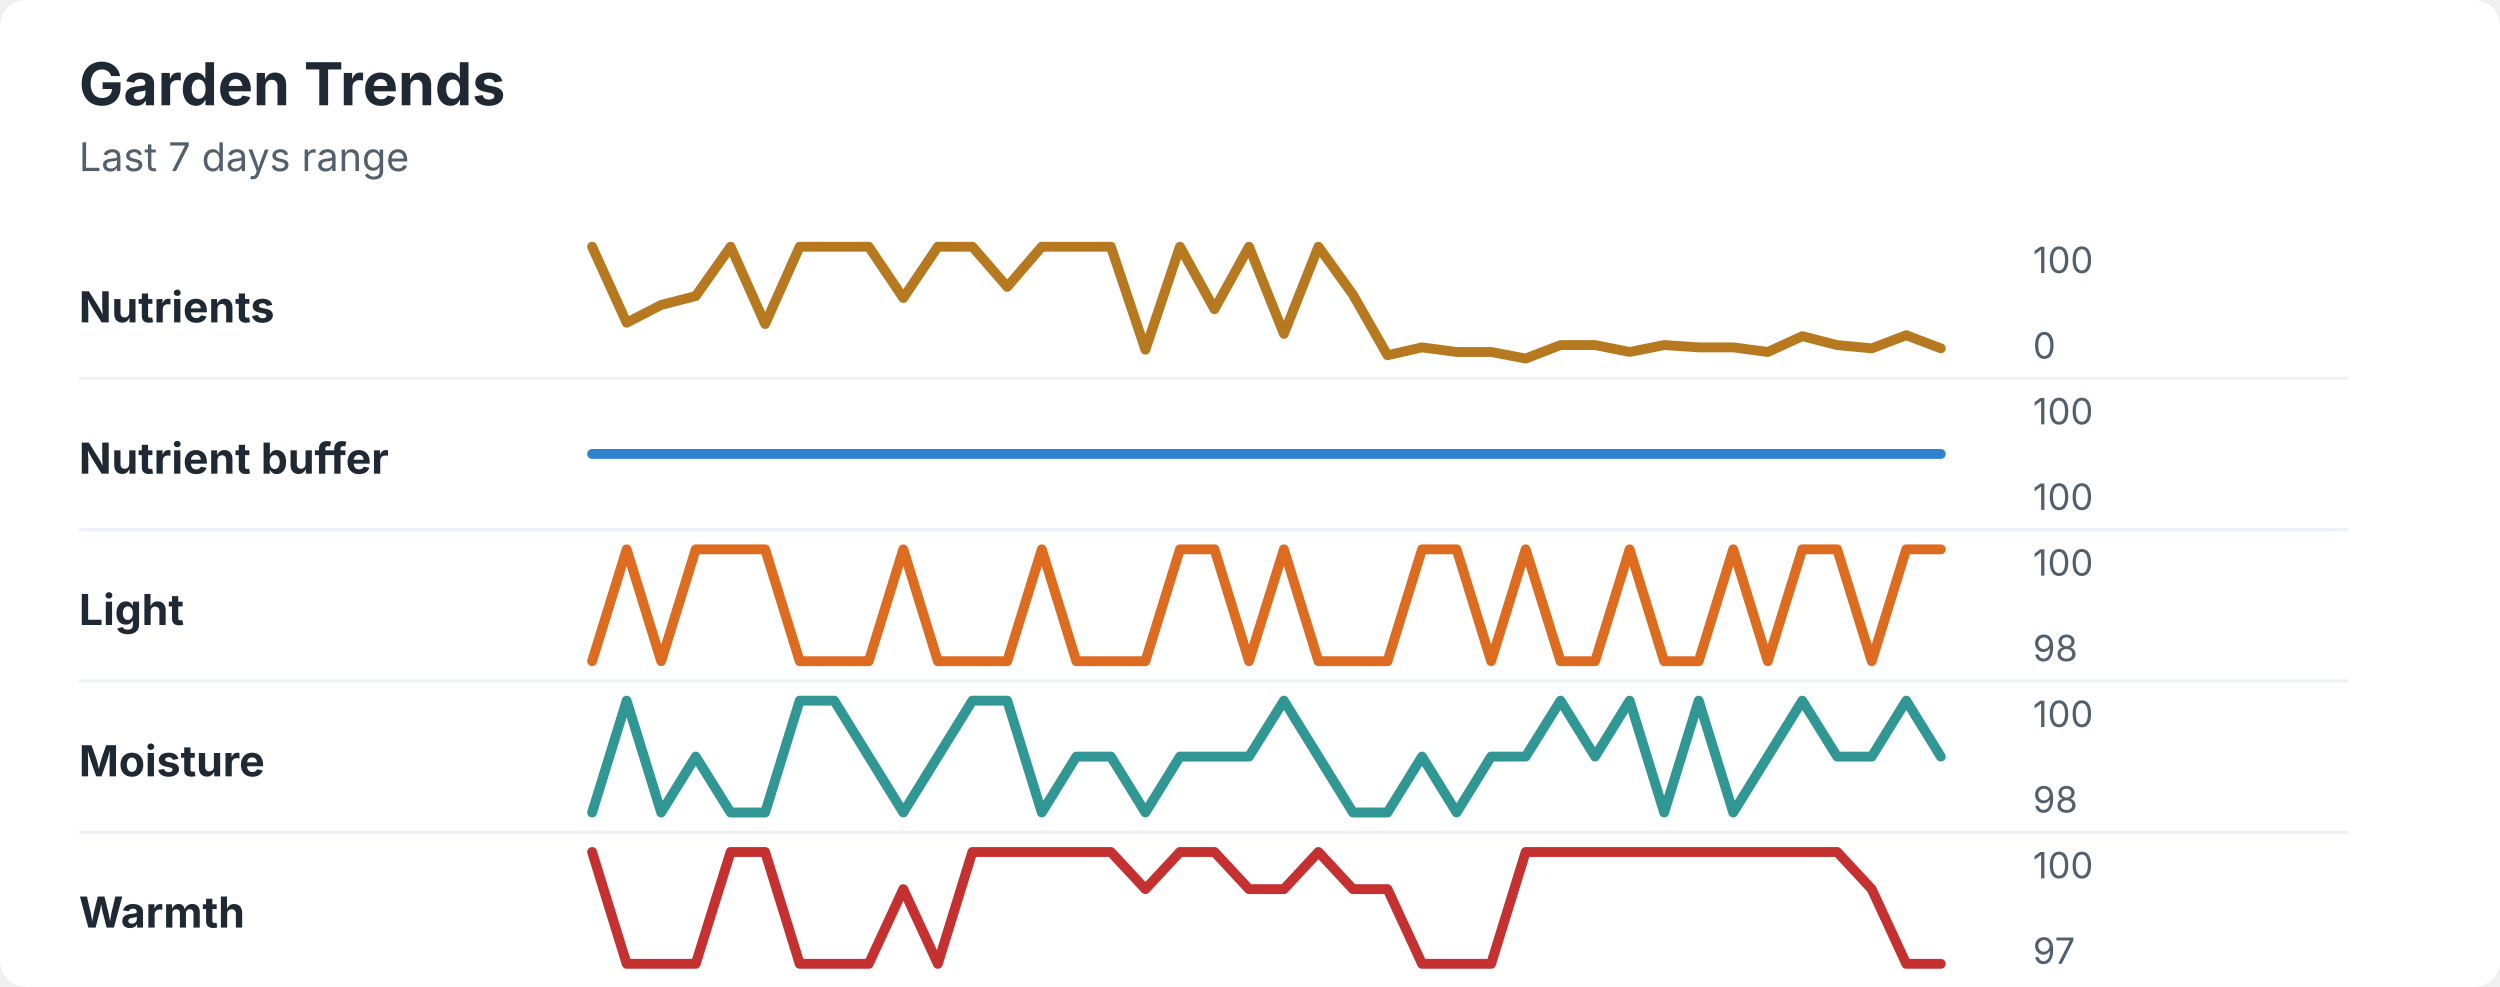
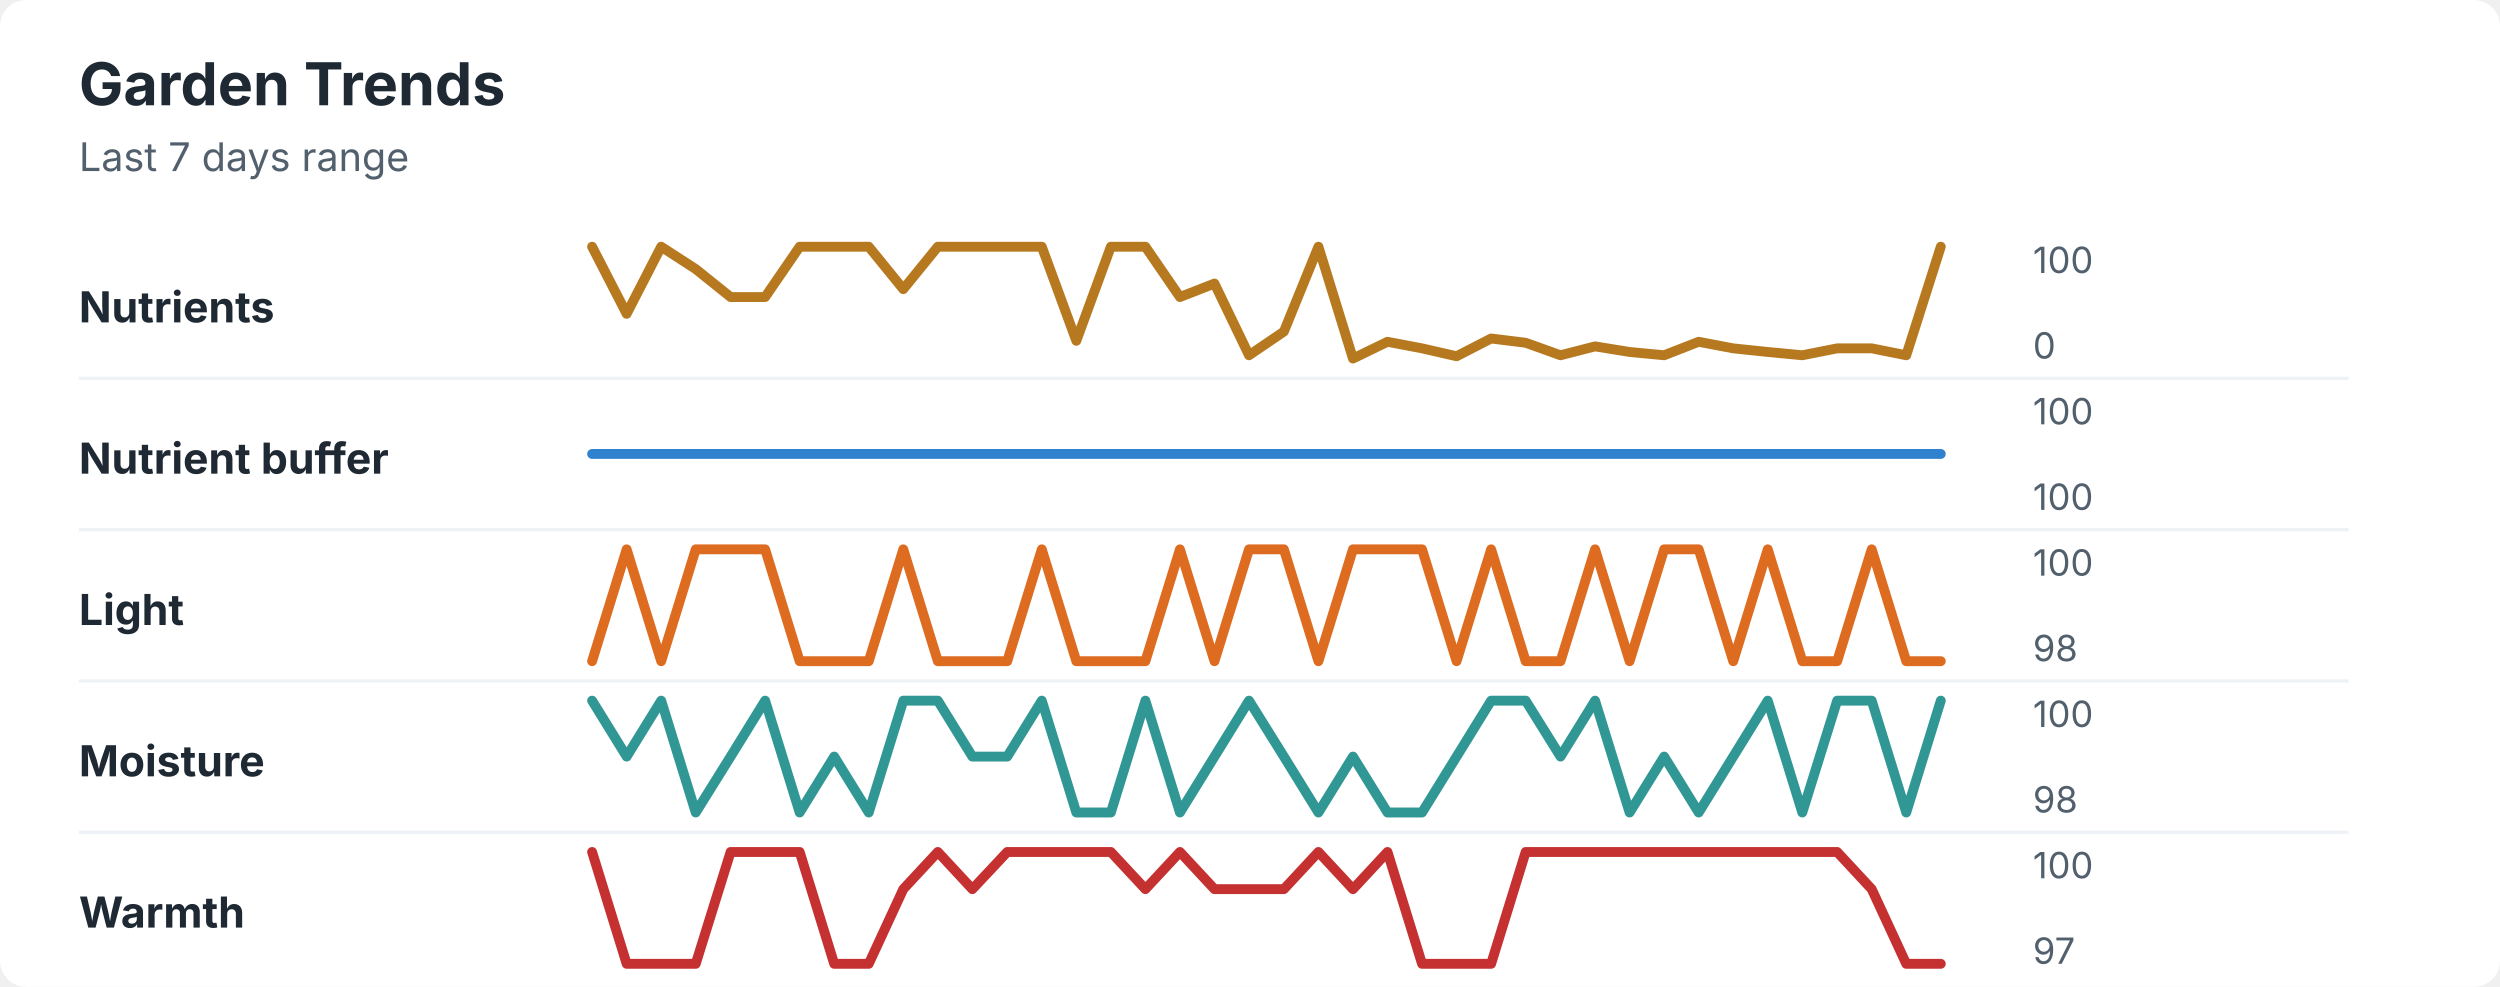
<svg xmlns="http://www.w3.org/2000/svg" width="760" height="300" viewBox="0 0 760 300" role="img" aria-labelledby="title desc">
  <rect width="760" height="300" rx="8" fill="#ffffff" />
  <style>
    text { font-family: -apple-system, BlinkMacSystemFont, "Segoe UI", sans-serif; }
    .title { font-size: 18px; font-weight: 700; fill: #1f2933; }
    .subtitle { font-size: 12px; fill: #52606d; }
    .label { font-size: 13px; font-weight: 650; fill: #1f2933; }
    .axis-value { font-size: 11px; fill: #52606d; }
    .separator { stroke: #eef2f7; stroke-width: 1; }
  </style>
  <text x="24" y="32" class="title">Garden Trends</text>
  <text x="24" y="52" class="subtitle">Last 7 days range</text>
  <text x="24" y="98" class="label">Nutrients</text>
-   <polyline points="180.0,75.0 190.5,98.1 201.0,92.7 211.5,90.0 222.1,75.0 232.6,98.5 243.1,75.0 253.6,75.0 264.1,75.0 274.6,90.6 285.1,75.0 295.6,75.0 306.2,87.2 316.7,75.0 327.2,75.0 337.7,75.0 348.2,106.3 358.7,75.0 369.2,94.0 379.7,75.0 390.3,101.5 400.8,75.0 411.3,89.6 421.8,108.0 432.3,105.6 442.8,107.0 453.3,107.0 463.8,109.0 474.4,104.9 484.9,104.9 495.4,107.0 505.9,104.9 516.4,105.6 526.9,105.6 537.4,107.0 547.9,102.2 558.5,104.9 569.0,105.9 579.5,101.9 590.0,105.9 " fill="none" stroke="#b7791f" stroke-width="3" stroke-linecap="round" stroke-linejoin="round" />
+   <polyline points="180.0,75.0 190.5,95.4 201.0,75.0 211.5,81.8 222.1,90.3 232.6,90.3 243.1,75.0 253.6,75.0 264.1,75.0 274.6,87.9 285.1,75.0 295.6,75.0 306.2,75.0 316.7,75.0 327.2,103.6 337.7,75.0 348.2,75.0 358.7,90.3 369.2,86.2 379.7,108.0 390.3,100.8 400.8,75.0 411.3,109.0 421.8,103.9 432.3,105.9 442.8,108.3 453.3,102.9 463.8,104.2 474.4,108.0 484.9,105.3 495.4,107.0 505.9,108.0 516.4,103.9 526.9,105.9 537.4,107.0 547.9,108.0 558.5,105.9 569.0,105.9 579.5,108.0 590.0,75.0 " fill="none" stroke="#b7791f" stroke-width="3" stroke-linecap="round" stroke-linejoin="round" />
  <text x="618" y="83" class="axis-value">100</text>
  <text x="618" y="109" class="axis-value">0</text>
  <line x1="24" y1="115.0" x2="714" y2="115.0" class="separator" />
  <text x="24" y="144" class="label">Nutrient buffer</text>
  <polyline points="180.0,138.0 190.5,138.0 201.0,138.0 211.5,138.0 222.1,138.0 232.6,138.0 243.1,138.0 253.6,138.0 264.1,138.0 274.6,138.0 285.1,138.0 295.6,138.0 306.2,138.0 316.7,138.0 327.2,138.0 337.7,138.0 348.2,138.0 358.7,138.0 369.2,138.0 379.7,138.0 390.3,138.0 400.8,138.0 411.3,138.0 421.8,138.0 432.3,138.0 442.8,138.0 453.3,138.0 463.8,138.0 474.4,138.0 484.9,138.0 495.4,138.0 505.9,138.0 516.4,138.0 526.9,138.0 537.4,138.0 547.9,138.0 558.5,138.0 569.0,138.0 579.5,138.0 590.0,138.0 " fill="none" stroke="#3182ce" stroke-width="3" stroke-linecap="round" stroke-linejoin="round" />
  <text x="618" y="129" class="axis-value">100</text>
  <text x="618" y="155" class="axis-value">100</text>
  <line x1="24" y1="161.0" x2="714" y2="161.0" class="separator" />
  <text x="24" y="190" class="label">Light</text>
-   <polyline points="180.0,201.0 190.5,167.0 201.0,201.0 211.5,167.0 222.1,167.0 232.6,167.0 243.1,201.0 253.6,201.0 264.1,201.0 274.6,167.0 285.1,201.0 295.6,201.0 306.2,201.0 316.7,167.0 327.2,201.0 337.7,201.0 348.2,201.0 358.7,167.0 369.2,167.0 379.7,201.0 390.3,167.0 400.8,201.0 411.3,201.0 421.8,201.0 432.3,167.0 442.8,167.0 453.3,201.0 463.8,167.0 474.4,201.0 484.9,201.0 495.4,167.0 505.9,201.0 516.4,201.0 526.9,167.0 537.4,201.0 547.9,167.0 558.5,167.0 569.0,201.0 579.5,167.0 590.0,167.0 " fill="none" stroke="#dd6b20" stroke-width="3" stroke-linecap="round" stroke-linejoin="round" />
+   <polyline points="180.0,201.0 190.5,167.0 201.0,201.0 211.5,167.0 222.1,167.0 232.6,167.0 243.1,201.0 253.6,201.0 264.1,201.0 274.6,167.0 285.1,201.0 295.6,201.0 306.2,201.0 316.7,167.0 327.2,201.0 337.7,201.0 348.2,201.0 358.7,167.0 369.2,201.0 379.7,167.0 390.3,167.0 400.8,201.0 411.3,167.0 421.8,167.0 432.3,167.0 442.8,201.0 453.3,167.0 463.8,201.0 474.4,201.0 484.9,167.0 495.4,201.0 505.9,167.0 516.4,167.0 526.9,201.0 537.4,167.0 547.9,201.0 558.5,201.0 569.0,167.0 579.5,201.0 590.0,201.0 " fill="none" stroke="#dd6b20" stroke-width="3" stroke-linecap="round" stroke-linejoin="round" />
  <text x="618" y="175" class="axis-value">100</text>
  <text x="618" y="201" class="axis-value">98</text>
  <line x1="24" y1="207.0" x2="714" y2="207.0" class="separator" />
  <text x="24" y="236" class="label">Moisture</text>
-   <polyline points="180.0,247.0 190.5,213.0 201.0,247.0 211.5,230.0 222.1,247.0 232.6,247.0 243.1,213.0 253.6,213.0 264.1,230.0 274.6,247.0 285.1,230.0 295.6,213.0 306.2,213.0 316.7,247.0 327.2,230.0 337.7,230.0 348.2,247.0 358.7,230.0 369.2,230.0 379.7,230.0 390.3,213.0 400.8,230.0 411.3,247.0 421.8,247.0 432.3,230.0 442.8,247.0 453.3,230.0 463.8,230.0 474.4,213.0 484.9,230.0 495.4,213.0 505.9,247.0 516.4,213.0 526.9,247.0 537.4,230.0 547.9,213.0 558.5,230.0 569.0,230.0 579.5,213.0 590.0,230.0 " fill="none" stroke="#319795" stroke-width="3" stroke-linecap="round" stroke-linejoin="round" />
+   <polyline points="180.0,213.0 190.5,230.0 201.0,213.0 211.5,247.0 222.1,230.0 232.6,213.0 243.1,247.0 253.6,230.0 264.1,247.0 274.6,213.0 285.1,213.0 295.6,230.0 306.2,230.0 316.7,213.0 327.2,247.0 337.7,247.0 348.2,213.0 358.7,247.0 369.2,230.0 379.7,213.0 390.3,230.0 400.8,247.0 411.3,230.0 421.8,247.0 432.3,247.0 442.8,230.0 453.3,213.0 463.8,213.0 474.4,230.0 484.9,213.0 495.4,247.0 505.9,230.0 516.4,247.0 526.9,230.0 537.4,213.0 547.9,247.0 558.5,213.0 569.0,213.0 579.5,247.0 590.0,213.0 " fill="none" stroke="#319795" stroke-width="3" stroke-linecap="round" stroke-linejoin="round" />
  <text x="618" y="221" class="axis-value">100</text>
  <text x="618" y="247" class="axis-value">98</text>
  <line x1="24" y1="253.0" x2="714" y2="253.0" class="separator" />
  <text x="24" y="282" class="label">Warmth</text>
-   <polyline points="180.0,259.0 190.5,293.0 201.0,293.0 211.5,293.0 222.1,259.0 232.6,259.0 243.1,293.0 253.6,293.0 264.1,293.0 274.6,270.3 285.1,293.0 295.6,259.0 306.2,259.0 316.7,259.0 327.2,259.0 337.7,259.0 348.2,270.3 358.7,259.0 369.2,259.0 379.7,270.3 390.3,270.3 400.8,259.0 411.3,270.3 421.8,270.3 432.3,293.0 442.8,293.0 453.3,293.0 463.8,259.0 474.4,259.0 484.9,259.0 495.4,259.0 505.9,259.0 516.4,259.0 526.9,259.0 537.4,259.0 547.9,259.0 558.5,259.0 569.0,270.3 579.5,293.0 590.0,293.0 " fill="none" stroke="#c53030" stroke-width="3" stroke-linecap="round" stroke-linejoin="round" />
+   <polyline points="180.0,259.0 190.5,293.0 201.0,293.0 211.5,293.0 222.1,259.0 232.6,259.0 243.1,259.0 253.6,293.0 264.1,293.0 274.6,270.3 285.1,259.0 295.6,270.3 306.2,259.0 316.7,259.0 327.2,259.0 337.7,259.0 348.2,270.3 358.7,259.0 369.2,270.3 379.7,270.3 390.3,270.3 400.8,259.0 411.3,270.3 421.8,259.0 432.3,293.0 442.8,293.0 453.3,293.0 463.8,259.0 474.4,259.0 484.9,259.0 495.4,259.0 505.9,259.0 516.4,259.0 526.9,259.0 537.4,259.0 547.9,259.0 558.5,259.0 569.0,270.3 579.5,293.0 590.0,293.0 " fill="none" stroke="#c53030" stroke-width="3" stroke-linecap="round" stroke-linejoin="round" />
  <text x="618" y="267" class="axis-value">100</text>
  <text x="618" y="293" class="axis-value">97</text>
</svg>
